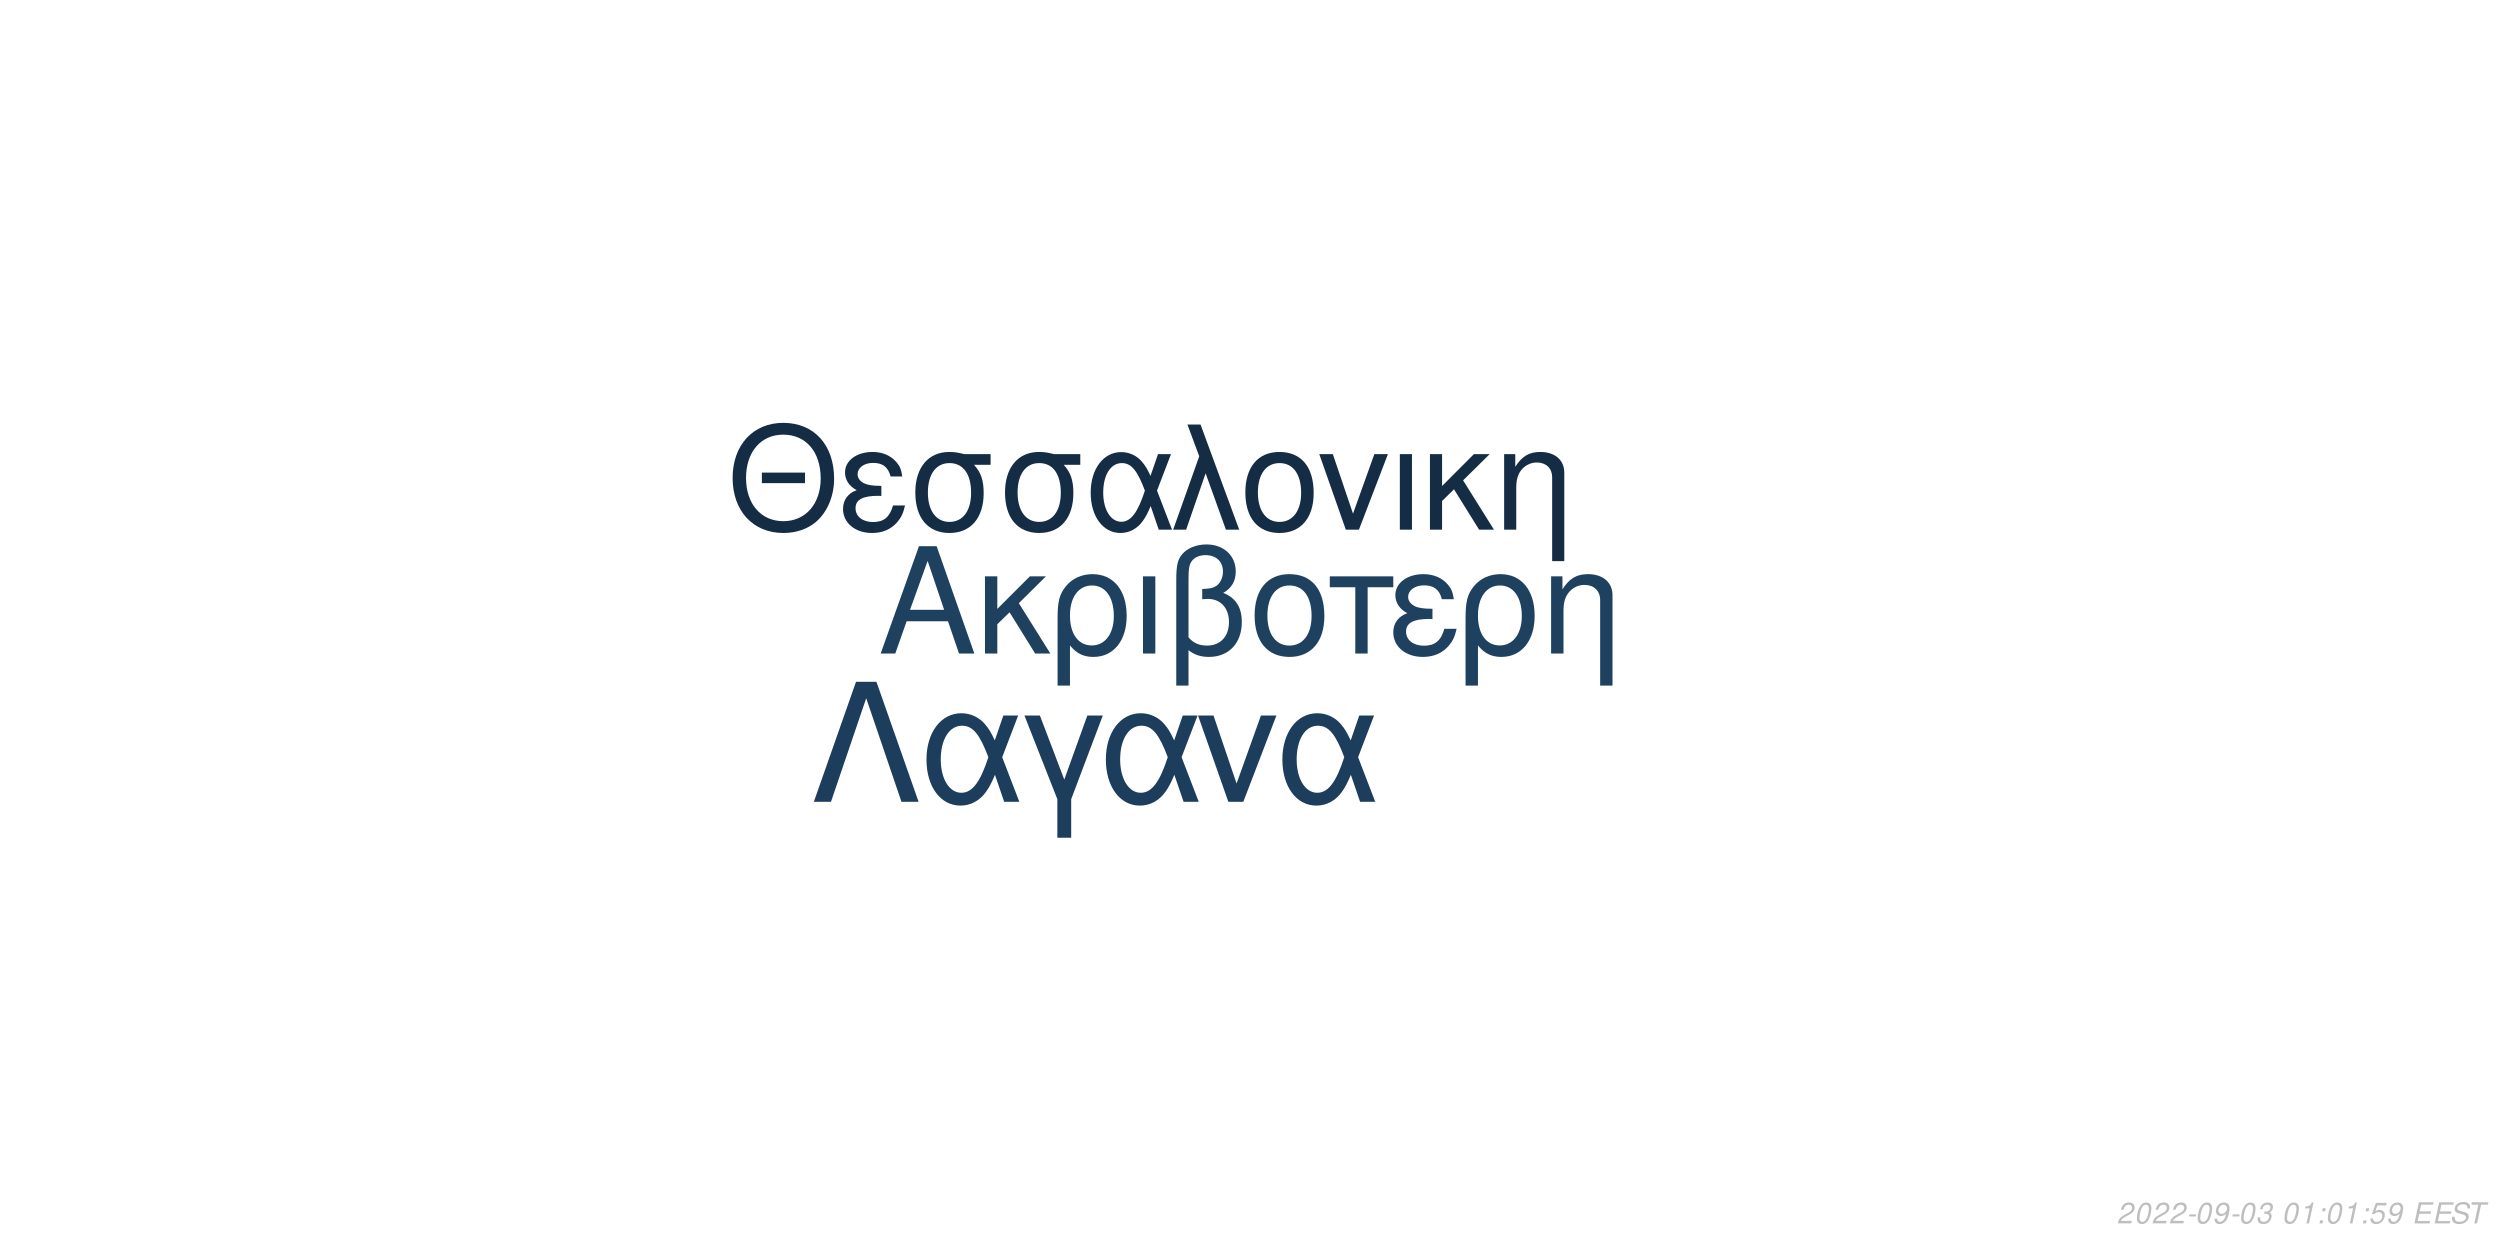
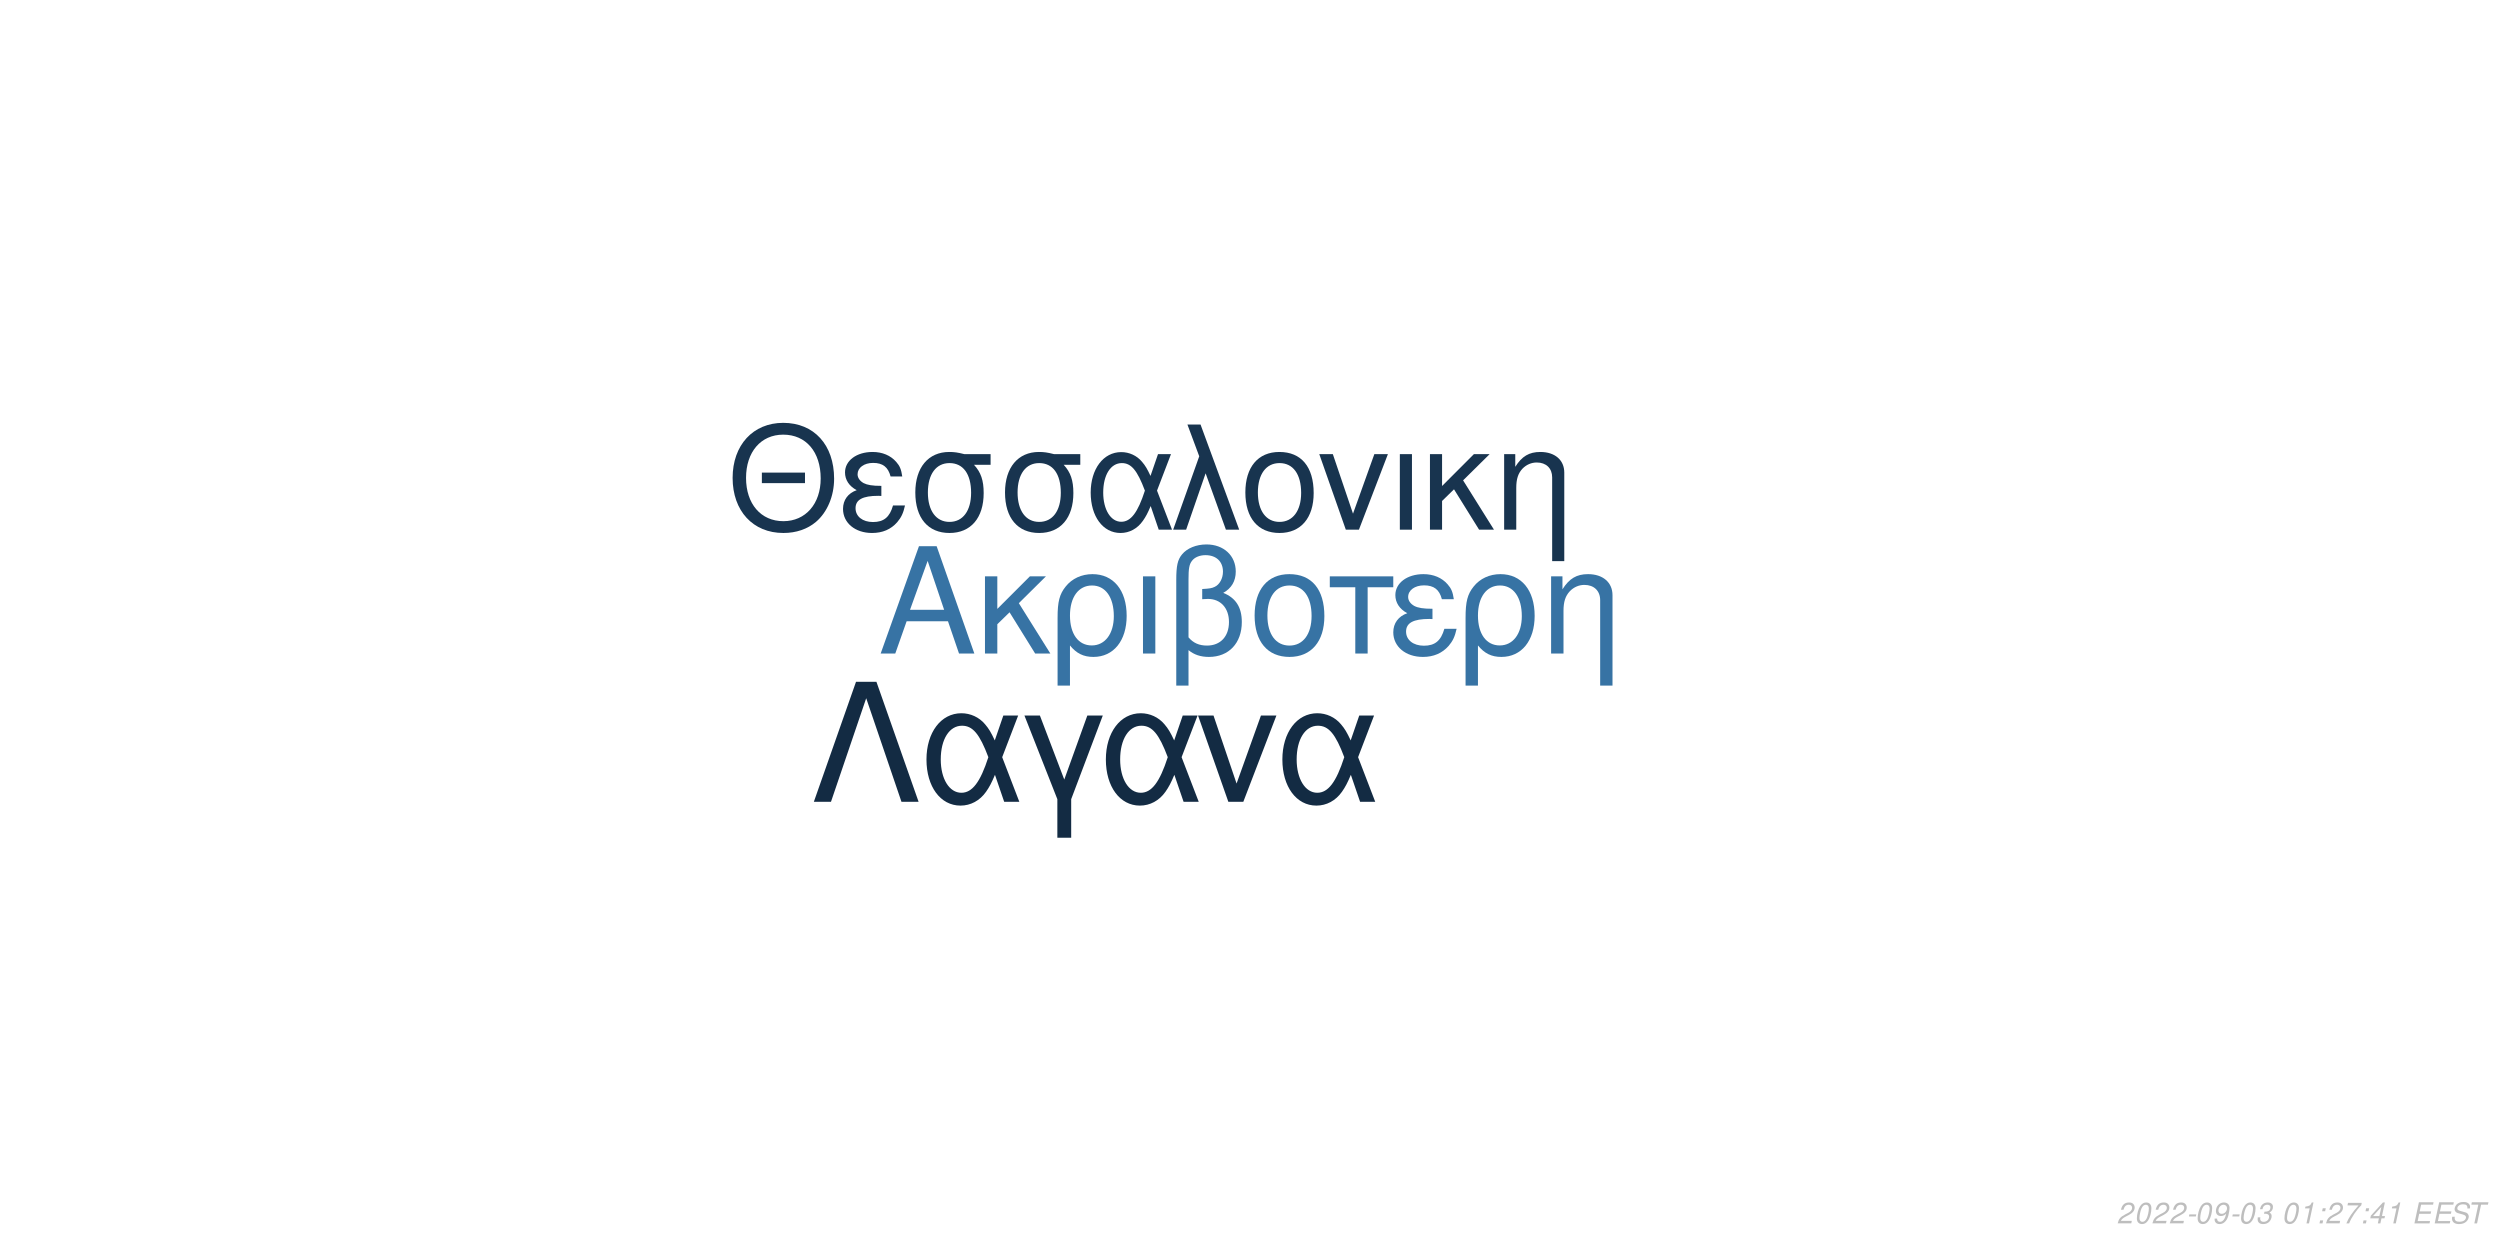
<svg xmlns="http://www.w3.org/2000/svg" xmlns:xlink="http://www.w3.org/1999/xlink" width="864pt" height="432pt" viewBox="0 0 864 432" version="1.1">
  <defs>
    <g>
      <symbol overflow="visible" id="glyph0-0">
        <path style="stroke:none;" d="" />
      </symbol>
      <symbol overflow="visible" id="glyph0-1">
        <path style="stroke:none;" d="M 24.125 -11.141 L 27.938 0 L 33.234 0 L 20.203 -37.094 L 14.094 -37.094 L 0.859 0 L 5.906 0 L 9.828 -11.141 Z M 22.797 -15.109 L 11 -15.109 L 17.094 -32.016 Z M 22.797 -15.109 " />
      </symbol>
      <symbol overflow="visible" id="glyph0-2">
        <path style="stroke:none;" d="M 7.172 -15.422 L 7.172 -26.672 L 2.906 -26.672 L 2.906 0 L 7.172 0 L 7.172 -10.125 L 11.406 -14.25 L 20.25 0 L 25.5 0 L 14.609 -17.406 L 23.969 -26.672 L 18.422 -26.672 Z M 7.172 -15.422 " />
      </symbol>
      <symbol overflow="visible" id="glyph0-3">
        <path style="stroke:none;" d="M 3 11.094 L 7.281 11.094 L 7.281 -2.797 C 9.516 -0.047 11.953 1.172 15.375 1.172 C 22.344 1.172 26.875 -4.422 26.875 -13.031 C 26.875 -21.891 22.297 -27.438 15.062 -27.438 C 11.297 -27.438 7.984 -25.906 5.797 -23.156 C 3.672 -20.516 3 -17.969 3 -12.359 Z M 14.906 -23.516 C 19.547 -23.516 22.438 -19.438 22.438 -12.922 C 22.438 -6.812 19.391 -2.797 14.812 -2.797 C 10.172 -2.797 7.281 -6.766 7.281 -13.125 C 7.281 -19.484 10.234 -23.516 14.906 -23.516 Z M 14.906 -23.516 " />
      </symbol>
      <symbol overflow="visible" id="glyph0-4">
        <path style="stroke:none;" d="M 3.516 0 L 7.781 0 L 7.781 -26.672 L 3.516 -26.672 Z M 3.516 0 " />
      </symbol>
      <symbol overflow="visible" id="glyph0-5">
        <path style="stroke:none;" d="M 4.016 11.094 L 8.25 11.094 L 8.25 -1.172 C 10.172 0.406 12.422 1.172 15.312 1.172 C 22.188 1.172 26.672 -3.609 26.672 -10.891 C 26.672 -15.984 24.578 -19.234 20.25 -20.969 C 23.109 -22.547 24.578 -25.031 24.578 -28.344 C 24.578 -33.844 20.406 -37.703 14.453 -37.703 C 10.938 -37.703 7.734 -36.391 6 -34.25 C 4.484 -32.422 4.016 -30.328 4.016 -25.391 Z M 8.25 -25.656 C 8.25 -29.359 8.5 -30.844 9.469 -32.062 C 10.375 -33.281 12.156 -34 14.094 -34 C 17.812 -34 20.156 -31.812 20.156 -28.297 C 20.156 -25.953 18.984 -23.812 17.297 -23.047 C 16.281 -22.547 15.469 -22.438 12.984 -22.297 L 12.984 -18.781 C 13.734 -18.828 14.344 -18.875 14.969 -18.875 C 19.344 -18.875 22.234 -15.719 22.234 -10.891 C 22.234 -5.906 19.281 -2.75 14.656 -2.75 C 11.953 -2.75 9.922 -3.609 8.25 -5.594 Z M 8.25 -25.656 " />
      </symbol>
      <symbol overflow="visible" id="glyph0-6">
        <path style="stroke:none;" d="M 14.094 -27.438 C 6.562 -27.438 2.094 -22.094 2.094 -13.125 C 2.094 -4.125 6.562 1.172 14.141 1.172 C 21.672 1.172 26.203 -4.172 26.203 -12.922 C 26.203 -22.188 21.828 -27.438 14.094 -27.438 Z M 14.141 -23.516 C 18.938 -23.516 21.781 -19.594 21.781 -12.984 C 21.781 -6.672 18.828 -2.75 14.141 -2.75 C 9.422 -2.75 6.516 -6.672 6.516 -13.125 C 6.516 -19.594 9.422 -23.516 14.141 -23.516 Z M 14.141 -23.516 " />
      </symbol>
      <symbol overflow="visible" id="glyph0-7">
        <path style="stroke:none;" d="M 7.891 0 L 12.156 0 L 12.156 -22.906 L 21.016 -22.906 L 21.016 -26.672 L -0.922 -26.672 L -0.922 -22.906 L 7.891 -22.906 Z M 7.891 0 " />
      </symbol>
      <symbol overflow="visible" id="glyph0-8">
        <path style="stroke:none;" d="M 14.562 -15.469 C 11.344 -15.469 9.562 -15.781 8.297 -16.438 C 6.922 -17.203 6.156 -18.328 6.156 -19.547 C 6.156 -21.891 8.453 -23.562 11.656 -23.562 C 15.062 -23.562 16.953 -22.094 17.812 -18.781 L 21.938 -18.781 C 21.578 -21.266 21.062 -22.5 19.797 -23.922 C 17.812 -26.203 14.906 -27.438 11.453 -27.438 C 5.797 -27.438 1.734 -24.375 1.734 -20.203 C 1.734 -17.609 3.156 -15.375 5.859 -13.938 C 2.797 -12.875 1.016 -10.484 1.016 -7.328 C 1.016 -2.391 5.297 1.172 11.25 1.172 C 14.969 1.172 17.906 -0.109 20.156 -2.641 C 21.578 -4.328 22.297 -5.797 22.906 -8.547 L 18.672 -8.547 C 17.5 -4.422 15.422 -2.703 11.609 -2.703 C 7.938 -2.703 5.438 -4.688 5.438 -7.578 C 5.438 -10.578 7.938 -11.953 13.484 -11.953 C 13.641 -11.953 14.094 -11.953 14.562 -11.906 Z M 14.562 -15.469 " />
      </symbol>
      <symbol overflow="visible" id="glyph0-9">
        <path style="stroke:none;" d="M 3.562 -26.672 L 3.562 0 L 7.844 0 L 7.844 -14.703 C 7.844 -17.906 8.5 -19.891 10.031 -21.531 C 11.406 -22.953 13.188 -23.719 15.062 -23.719 C 18.375 -23.719 20.516 -21.672 20.516 -18.469 L 20.516 11.094 L 24.781 11.094 L 24.781 -20.156 C 24.781 -24.578 21.469 -27.438 16.328 -27.438 C 12.359 -27.438 9.828 -25.906 7.484 -22.188 L 7.484 -26.672 Z M 3.562 -26.672 " />
      </symbol>
      <symbol overflow="visible" id="glyph1-0">
        <path style="stroke:none;" d="" />
      </symbol>
      <symbol overflow="visible" id="glyph1-1">
        <path style="stroke:none;" d="M 26.859 -19.734 L 11.953 -19.734 L 11.953 -16.094 L 26.859 -16.094 Z M 19.328 -36.922 C 8.922 -36.922 1.844 -29.25 1.844 -17.891 C 1.844 -6.484 8.875 1.141 19.391 1.141 C 23.812 1.141 27.703 -0.203 30.641 -2.688 C 34.578 -6.031 36.922 -11.656 36.922 -17.594 C 36.922 -29.297 30 -36.922 19.328 -36.922 Z M 19.328 -32.844 C 27.203 -32.844 32.281 -26.906 32.281 -17.688 C 32.281 -8.922 27.062 -2.938 19.391 -2.938 C 11.609 -2.938 6.484 -8.922 6.484 -17.891 C 6.484 -26.859 11.609 -32.844 19.328 -32.844 Z M 19.328 -32.844 " />
      </symbol>
      <symbol overflow="visible" id="glyph1-2">
        <path style="stroke:none;" d="M 14.25 -15.141 C 11.109 -15.141 9.375 -15.453 8.125 -16.094 C 6.781 -16.844 6.031 -17.938 6.031 -19.141 C 6.031 -21.422 8.266 -23.078 11.406 -23.078 C 14.75 -23.078 16.594 -21.625 17.438 -18.391 L 21.469 -18.391 C 21.125 -20.828 20.625 -22.031 19.391 -23.422 C 17.438 -25.656 14.594 -26.859 11.219 -26.859 C 5.688 -26.859 1.688 -23.875 1.688 -19.781 C 1.688 -17.234 3.094 -15.047 5.734 -13.656 C 2.734 -12.609 1 -10.266 1 -7.172 C 1 -2.344 5.188 1.141 11.016 1.141 C 14.656 1.141 17.547 -0.094 19.734 -2.594 C 21.125 -4.234 21.828 -5.688 22.422 -8.375 L 18.281 -8.375 C 17.141 -4.328 15.094 -2.641 11.359 -2.641 C 7.766 -2.641 5.328 -4.578 5.328 -7.422 C 5.328 -10.359 7.766 -11.703 13.203 -11.703 C 13.359 -11.703 13.797 -11.703 14.25 -11.656 Z M 14.25 -15.141 " />
      </symbol>
      <symbol overflow="visible" id="glyph1-3">
        <path style="stroke:none;" d="M 29 -26.109 L 19.938 -26.109 C 17.594 -26.703 16.438 -26.859 14.703 -26.859 C 7.469 -26.859 2.984 -21.469 2.984 -12.859 C 2.984 -4.031 7.375 1.141 14.797 1.141 C 22.172 1.141 26.609 -4.078 26.609 -12.656 C 26.609 -17.047 25.656 -19.828 23.266 -22.422 L 29 -22.422 Z M 14.797 -23.016 C 19.531 -23.016 22.266 -19.234 22.266 -12.75 C 22.266 -6.531 19.438 -2.688 14.797 -2.688 C 10.172 -2.688 7.328 -6.531 7.328 -12.859 C 7.328 -19.188 10.172 -23.016 14.797 -23.016 Z M 14.797 -23.016 " />
      </symbol>
      <symbol overflow="visible" id="glyph1-4">
        <path style="stroke:none;" d="M 29.344 -26.109 L 24.859 -26.109 L 22.266 -18.578 C 21.125 -21.031 20.484 -22.125 19.328 -23.469 C 17.547 -25.609 14.906 -26.812 12.156 -26.812 C 5.984 -26.812 1.594 -20.984 1.594 -12.812 C 1.594 -4.578 5.828 1.141 11.906 1.141 C 14.953 1.141 17.734 -0.344 19.625 -3.047 C 20.672 -4.531 21.281 -5.688 22.328 -8.172 L 25.109 0 L 29.703 0 L 24.516 -13.5 Z M 20.328 -13.5 C 17.891 -5.922 15.453 -2.734 12.156 -2.734 C 8.516 -2.734 5.922 -6.922 5.922 -12.812 C 5.922 -18.938 8.516 -23.016 12.359 -23.016 C 15.594 -23.016 17.688 -20.531 20.328 -13.5 Z M 20.328 -13.5 " />
      </symbol>
      <symbol overflow="visible" id="glyph1-5">
        <path style="stroke:none;" d="M 1.094 0 L 5.578 0 L 12.312 -19.484 L 19.328 0 L 23.922 0 L 10.562 -36.328 L 6.031 -36.328 L 10.109 -25.359 Z M 1.094 0 " />
      </symbol>
      <symbol overflow="visible" id="glyph1-6">
        <path style="stroke:none;" d="M 13.797 -26.859 C 6.422 -26.859 2.047 -21.625 2.047 -12.859 C 2.047 -4.031 6.422 1.141 13.859 1.141 C 21.234 1.141 25.656 -4.078 25.656 -12.656 C 25.656 -21.719 21.375 -26.859 13.797 -26.859 Z M 13.859 -23.016 C 18.531 -23.016 21.328 -19.188 21.328 -12.703 C 21.328 -6.531 18.438 -2.688 13.859 -2.688 C 9.219 -2.688 6.375 -6.531 6.375 -12.859 C 6.375 -19.188 9.219 -23.016 13.859 -23.016 Z M 13.859 -23.016 " />
      </symbol>
      <symbol overflow="visible" id="glyph1-7">
        <path style="stroke:none;" d="M 14.297 0 L 24.312 -26.109 L 19.625 -26.109 L 12.25 -5.531 L 5.281 -26.109 L 0.594 -26.109 L 9.766 0 Z M 14.297 0 " />
      </symbol>
      <symbol overflow="visible" id="glyph1-8">
        <path style="stroke:none;" d="M 3.438 0 L 7.625 0 L 7.625 -26.109 L 3.438 -26.109 Z M 3.438 0 " />
      </symbol>
      <symbol overflow="visible" id="glyph1-9">
        <path style="stroke:none;" d="M 7.031 -15.094 L 7.031 -26.109 L 2.844 -26.109 L 2.844 0 L 7.031 0 L 7.031 -9.922 L 11.156 -13.953 L 19.828 0 L 24.969 0 L 14.297 -17.047 L 23.469 -26.109 L 18.031 -26.109 Z M 7.031 -15.094 " />
      </symbol>
      <symbol overflow="visible" id="glyph1-10">
        <path style="stroke:none;" d="M 3.484 -26.109 L 3.484 0 L 7.672 0 L 7.672 -14.406 C 7.672 -17.547 8.328 -19.484 9.812 -21.078 C 11.156 -22.469 12.906 -23.219 14.75 -23.219 C 17.984 -23.219 20.078 -21.234 20.078 -18.094 L 20.078 10.859 L 24.266 10.859 L 24.266 -19.734 C 24.266 -24.062 21.031 -26.859 16 -26.859 C 12.109 -26.859 9.609 -25.359 7.328 -21.719 L 7.328 -26.109 Z M 3.484 -26.109 " />
      </symbol>
      <symbol overflow="visible" id="glyph2-0">
        <path style="stroke:none;" d="" />
      </symbol>
      <symbol overflow="visible" id="glyph2-1">
        <path style="stroke:none;" d="M 22.531 -41.484 L 15.484 -41.484 L 0.906 0 L 6.828 0 L 19 -35.797 L 31.188 0 L 37.109 0 Z M 22.531 -41.484 " />
      </symbol>
      <symbol overflow="visible" id="glyph2-2">
        <path style="stroke:none;" d="M 33.516 -29.812 L 28.391 -29.812 L 25.438 -21.219 C 24.125 -24.016 23.391 -25.266 22.078 -26.797 C 20.031 -29.25 17.016 -30.609 13.891 -30.609 C 6.828 -30.609 1.828 -23.953 1.828 -14.625 C 1.828 -5.234 6.656 1.312 13.594 1.312 C 17.078 1.312 20.266 -0.391 22.422 -3.469 C 23.609 -5.172 24.297 -6.484 25.5 -9.328 L 28.688 0 L 33.922 0 L 28 -15.422 Z M 23.219 -15.422 C 20.422 -6.766 17.641 -3.125 13.891 -3.125 C 9.734 -3.125 6.766 -7.906 6.766 -14.625 C 6.766 -21.625 9.734 -26.297 14.109 -26.297 C 17.812 -26.297 20.203 -23.453 23.219 -15.422 Z M 23.219 -15.422 " />
      </symbol>
      <symbol overflow="visible" id="glyph2-3">
        <path style="stroke:none;" d="M 12.062 12.406 L 16.844 12.406 L 16.844 -0.906 L 27.766 -29.812 L 22.422 -29.812 L 14.453 -7.688 L 6.031 -29.812 L 0.688 -29.812 L 12.062 -0.906 Z M 12.062 12.406 " />
      </symbol>
      <symbol overflow="visible" id="glyph2-4">
        <path style="stroke:none;" d="M 16.328 0 L 27.766 -29.812 L 22.422 -29.812 L 14 -6.312 L 6.031 -29.812 L 0.688 -29.812 L 11.156 0 Z M 16.328 0 " />
      </symbol>
      <symbol overflow="visible" id="glyph3-0">
        <path style="stroke:none;" d="" />
      </symbol>
      <symbol overflow="visible" id="glyph3-1">
        <path style="stroke:none;" d="M 5.234 -0.875 L 1.469 -0.875 C 1.641 -1.375 2.203 -1.891 3.109 -2.344 L 4.234 -2.938 C 5.562 -3.625 6.219 -4.469 6.219 -5.484 C 6.219 -5.938 6.062 -6.359 5.797 -6.656 C 5.469 -7.047 4.984 -7.234 4.312 -7.234 C 2.766 -7.234 1.891 -6.453 1.484 -4.734 L 2.375 -4.734 C 2.484 -5.188 2.609 -5.484 2.797 -5.75 C 3.094 -6.203 3.609 -6.453 4.188 -6.453 C 4.891 -6.453 5.344 -6.031 5.344 -5.375 C 5.344 -4.703 4.859 -4.094 4.016 -3.656 L 2.984 -3.125 C 1.234 -2.188 0.797 -1.656 0.344 -0.016 L 5.047 -0.016 Z M 5.234 -0.875 " />
      </symbol>
      <symbol overflow="visible" id="glyph3-2">
        <path style="stroke:none;" d="M 4.203 -7.234 C 3.375 -7.234 2.688 -6.812 2.125 -5.984 C 1.484 -5.047 0.984 -3.188 0.984 -1.734 C 0.984 -1.109 1.172 -0.562 1.484 -0.266 C 1.797 0.047 2.281 0.234 2.766 0.234 C 3.625 0.234 4.281 -0.156 4.859 -1.016 C 5.516 -1.953 6 -3.797 6 -5.266 C 6 -6.5 5.328 -7.234 4.203 -7.234 Z M 4.094 -6.453 C 4.734 -6.453 5.125 -5.984 5.125 -5.156 C 5.125 -4.203 4.781 -2.625 4.406 -1.812 C 3.984 -0.938 3.516 -0.547 2.875 -0.547 C 2.25 -0.547 1.875 -1.031 1.875 -1.828 C 1.875 -2.797 2.203 -4.344 2.594 -5.203 C 2.984 -6.047 3.453 -6.453 4.094 -6.453 Z M 4.094 -6.453 " />
      </symbol>
      <symbol overflow="visible" id="glyph3-3">
        <path style="stroke:none;" d="M 3.516 -3.125 L 1.125 -3.125 L 0.969 -2.406 L 3.359 -2.406 Z M 3.516 -3.125 " />
      </symbol>
      <symbol overflow="visible" id="glyph3-4">
        <path style="stroke:none;" d="M 0.844 -1.656 C 0.844 -1.547 0.844 -1.438 0.844 -1.375 C 0.844 -0.406 1.531 0.234 2.578 0.234 C 3.203 0.234 3.766 0.016 4.297 -0.438 C 4.938 -1 5.312 -1.656 5.594 -2.719 C 5.844 -3.672 6.016 -4.766 6.016 -5.375 C 6.016 -5.844 5.844 -6.328 5.547 -6.656 C 5.203 -7.031 4.703 -7.234 4.062 -7.234 C 2.516 -7.234 1.297 -5.938 1.297 -4.266 C 1.297 -3.203 1.984 -2.547 3.047 -2.547 C 3.484 -2.547 3.953 -2.672 4.281 -2.891 C 4.406 -2.984 4.547 -3.078 4.828 -3.344 C 4.438 -1.484 3.703 -0.547 2.703 -0.547 C 2.109 -0.547 1.719 -0.938 1.719 -1.547 L 1.719 -1.656 Z M 3.953 -6.453 C 4.625 -6.453 5.141 -5.953 5.141 -5.281 C 5.141 -4.188 4.312 -3.312 3.297 -3.312 C 2.594 -3.312 2.172 -3.734 2.172 -4.453 C 2.172 -5.562 2.984 -6.453 3.953 -6.453 Z M 3.953 -6.453 " />
      </symbol>
      <symbol overflow="visible" id="glyph3-5">
        <path style="stroke:none;" d="M 2.922 -3.312 C 3.125 -3.344 3.234 -3.344 3.375 -3.344 C 4.203 -3.344 4.688 -3 4.688 -2.406 C 4.688 -1.312 3.906 -0.547 2.781 -0.547 C 2.047 -0.547 1.594 -0.938 1.594 -1.562 C 1.594 -1.719 1.609 -1.844 1.656 -2.094 L 0.766 -2.094 C 0.734 -1.797 0.719 -1.641 0.719 -1.469 C 0.719 -0.375 1.406 0.234 2.641 0.234 C 3.547 0.234 4.297 -0.078 4.812 -0.656 C 5.266 -1.156 5.562 -1.875 5.562 -2.547 C 5.562 -3.125 5.344 -3.453 4.797 -3.734 C 5.641 -4.234 6.016 -4.844 6.016 -5.734 C 6.016 -6.656 5.312 -7.234 4.203 -7.234 C 3.375 -7.234 2.672 -6.938 2.188 -6.375 C 1.891 -6.031 1.703 -5.641 1.516 -4.906 L 2.391 -4.906 C 2.5 -5.359 2.594 -5.594 2.734 -5.812 C 3.047 -6.234 3.516 -6.453 4.078 -6.453 C 4.734 -6.453 5.141 -6.125 5.141 -5.578 C 5.141 -5.188 5.016 -4.797 4.797 -4.547 C 4.516 -4.234 4 -4.062 3.266 -4.062 L 3.078 -4.062 Z M 2.922 -3.312 " />
      </symbol>
      <symbol overflow="visible" id="glyph3-6">
        <path style="stroke:none;" d="" />
      </symbol>
      <symbol overflow="visible" id="glyph3-7">
        <path style="stroke:none;" d="M 3.703 -5.188 L 2.594 0 L 3.469 0 L 5.016 -7.234 L 4.438 -7.234 C 3.906 -6.156 3.688 -6.016 2.234 -5.812 L 2.109 -5.188 Z M 3.703 -5.188 " />
      </symbol>
      <symbol overflow="visible" id="glyph3-8">
        <path style="stroke:none;" d="M 2.359 -1.031 L 1.312 -1.031 L 1.094 0 L 2.141 0 Z M 3.266 -5.234 L 2.219 -5.234 L 2 -4.203 L 3.047 -4.203 Z M 3.266 -5.234 " />
      </symbol>
      <symbol overflow="visible" id="glyph3-9">
-         <path style="stroke:none;" d="M 6.297 -7.094 L 2.594 -7.094 L 1.234 -3.234 L 2.047 -3.234 C 2.656 -3.766 2.938 -3.906 3.531 -3.906 C 4.328 -3.906 4.797 -3.453 4.797 -2.688 C 4.797 -1.438 3.969 -0.547 2.828 -0.547 C 2.031 -0.547 1.609 -0.938 1.578 -1.734 L 0.703 -1.734 L 0.703 -1.516 C 0.703 -0.938 0.844 -0.547 1.188 -0.266 C 1.562 0.062 2.078 0.234 2.703 0.234 C 3.656 0.234 4.391 -0.156 4.984 -0.922 C 5.422 -1.5 5.672 -2.234 5.672 -2.953 C 5.672 -4 4.938 -4.672 3.812 -4.672 C 3.328 -4.672 2.906 -4.547 2.406 -4.234 L 3.109 -6.219 L 6.109 -6.219 Z M 6.297 -7.094 " />
+         <path style="stroke:none;" d="M 6.703 -7.094 L 1.953 -7.094 L 1.766 -6.219 L 5.594 -6.219 C 3.344 -3.688 2.266 -2.109 1.375 0 L 2.344 0 C 3.031 -1.906 4.828 -4.594 6.547 -6.281 Z M 6.703 -7.094 " />
      </symbol>
      <symbol overflow="visible" id="glyph3-10">
+         <path style="stroke:none;" d="M 3.625 -1.75 L 3.266 0 L 4.141 0 L 4.516 -1.75 L 5.562 -1.75 L 5.734 -2.531 L 4.688 -2.531 L 5.688 -7.234 L 5.016 -7.234 L 0.844 -2.672 L 0.641 -1.75 Z M 3.797 -2.531 L 1.594 -2.531 L 4.469 -5.703 Z M 3.797 -2.531 " />
+       </symbol>
+       <symbol overflow="visible" id="glyph3-11">
        <path style="stroke:none;" d="M 2.547 -3.312 L 6.5 -3.312 L 6.688 -4.141 L 2.719 -4.141 L 3.219 -6.469 L 7.344 -6.469 L 7.516 -7.297 L 2.453 -7.297 L 0.906 0 L 6.125 0 L 6.297 -0.812 L 2.016 -0.812 Z M 2.547 -3.312 " />
      </symbol>
-       <symbol overflow="visible" id="glyph3-11">
+       <symbol overflow="visible" id="glyph3-12">
        <path style="stroke:none;" d="M 7.062 -5.156 C 7.125 -5.438 7.141 -5.562 7.141 -5.703 C 7.141 -6.156 6.938 -6.594 6.594 -6.891 C 6.188 -7.25 5.656 -7.406 4.875 -7.406 C 3.844 -7.406 3.047 -7.125 2.5 -6.562 C 2.094 -6.141 1.781 -5.438 1.781 -4.922 C 1.781 -4.297 2.219 -3.766 2.891 -3.562 L 4.594 -3.094 C 5.406 -2.859 5.734 -2.578 5.734 -2.094 C 5.734 -1.781 5.547 -1.406 5.266 -1.141 C 4.844 -0.766 4.266 -0.578 3.453 -0.578 C 2.328 -0.578 1.812 -0.984 1.812 -1.906 C 1.812 -2.047 1.812 -2.125 1.844 -2.312 L 0.984 -2.312 C 0.906 -2.062 0.891 -1.906 0.891 -1.688 C 0.891 -0.484 1.797 0.234 3.297 0.234 C 4.359 0.234 5.234 -0.062 5.812 -0.609 C 6.344 -1.078 6.688 -1.797 6.688 -2.375 C 6.688 -2.641 6.609 -2.906 6.453 -3.156 C 6.234 -3.5 5.938 -3.703 5.469 -3.828 L 3.75 -4.312 C 2.984 -4.547 2.734 -4.734 2.734 -5.188 C 2.734 -5.547 2.875 -5.844 3.188 -6.109 C 3.547 -6.438 4.031 -6.594 4.703 -6.594 C 5.266 -6.594 5.688 -6.484 5.906 -6.297 C 6.094 -6.125 6.219 -5.797 6.219 -5.516 C 6.219 -5.422 6.203 -5.344 6.188 -5.156 Z M 7.062 -5.156 " />
      </symbol>
-       <symbol overflow="visible" id="glyph3-12">
+       <symbol overflow="visible" id="glyph3-13">
        <path style="stroke:none;" d="M 4.938 -6.469 L 7.312 -6.469 L 7.484 -7.297 L 1.75 -7.297 L 1.578 -6.469 L 3.984 -6.469 L 2.609 0 L 3.547 0 Z M 4.938 -6.469 " />
      </symbol>
    </g>
  </defs>
  <g id="surface1">
    <rect x="0" y="0" width="864" height="432" style="fill:rgb(100%,100%,100%);fill-opacity:1;stroke:none;" />
-     <g style="fill:rgb(11.765%,25.49%,37.647%);fill-opacity:1;">
+     <g style="fill:rgb(21.569%,45.098%,64.314%);fill-opacity:1;">
      <use xlink:href="#glyph0-1" x="303.5" y="225.861" />
      <use xlink:href="#glyph0-2" x="337.5" y="225.861" />
      <use xlink:href="#glyph0-3" x="362.5" y="225.861" />
      <use xlink:href="#glyph0-4" x="391.5" y="225.861" />
      <use xlink:href="#glyph0-5" x="402.5" y="225.861" />
      <use xlink:href="#glyph0-6" x="431.5" y="225.861" />
      <use xlink:href="#glyph0-7" x="460.5" y="225.861" />
      <use xlink:href="#glyph0-8" x="480.5" y="225.861" />
      <use xlink:href="#glyph0-3" x="503.5" y="225.861" />
      <use xlink:href="#glyph0-9" x="532.5" y="225.861" />
    </g>
-     <g style="fill:rgb(7.843%,17.255%,26.667%);fill-opacity:1;">
+     <g style="fill:rgb(9.412%,20.392%,30.98%);fill-opacity:1;">
      <use xlink:href="#glyph1-1" x="251.348" y="183.058" />
      <use xlink:href="#glyph1-2" x="290.348" y="183.058" />
      <use xlink:href="#glyph1-3" x="313.348" y="183.058" />
      <use xlink:href="#glyph1-3" x="344.348" y="183.058" />
      <use xlink:href="#glyph1-4" x="375.348" y="183.058" />
      <use xlink:href="#glyph1-5" x="404.348" y="183.058" />
      <use xlink:href="#glyph1-6" x="428.348" y="183.058" />
      <use xlink:href="#glyph1-7" x="455.348" y="183.058" />
      <use xlink:href="#glyph1-8" x="480.348" y="183.058" />
      <use xlink:href="#glyph1-9" x="491.348" y="183.058" />
      <use xlink:href="#glyph1-10" x="516.348" y="183.058" />
    </g>
-     <g style="fill:rgb(10.98%,23.922%,35.686%);fill-opacity:1;">
+     <g style="fill:rgb(7.451%,16.863%,26.275%);fill-opacity:1;">
      <use xlink:href="#glyph2-1" x="280.359" y="277.105" />
      <use xlink:href="#glyph2-2" x="318.359" y="277.105" />
      <use xlink:href="#glyph2-3" x="353.359" y="277.105" />
      <use xlink:href="#glyph2-2" x="380.359" y="277.105" />
      <use xlink:href="#glyph2-4" x="413.359" y="277.105" />
      <use xlink:href="#glyph2-2" x="441.359" y="277.105" />
    </g>
    <g style="fill:rgb(74.51%,74.51%,74.51%);fill-opacity:1;">
      <use xlink:href="#glyph3-1" x="731.52" y="422.81" />
      <use xlink:href="#glyph3-2" x="737.52" y="422.81" />
      <use xlink:href="#glyph3-1" x="743.52" y="422.81" />
      <use xlink:href="#glyph3-1" x="749.52" y="422.81" />
      <use xlink:href="#glyph3-3" x="755.52" y="422.81" />
      <use xlink:href="#glyph3-2" x="758.52" y="422.81" />
      <use xlink:href="#glyph3-4" x="764.52" y="422.81" />
      <use xlink:href="#glyph3-3" x="770.52" y="422.81" />
      <use xlink:href="#glyph3-2" x="773.52" y="422.81" />
      <use xlink:href="#glyph3-5" x="779.52" y="422.81" />
      <use xlink:href="#glyph3-6" x="785.52" y="422.81" />
      <use xlink:href="#glyph3-2" x="788.52" y="422.81" />
      <use xlink:href="#glyph3-7" x="794.52" y="422.81" />
      <use xlink:href="#glyph3-8" x="800.52" y="422.81" />
-       <use xlink:href="#glyph3-2" x="803.52" y="422.81" />
-       <use xlink:href="#glyph3-7" x="809.52" y="422.81" />
+       <use xlink:href="#glyph3-1" x="803.52" y="422.81" />
+       <use xlink:href="#glyph3-9" x="809.52" y="422.81" />
      <use xlink:href="#glyph3-8" x="815.52" y="422.81" />
-       <use xlink:href="#glyph3-9" x="818.52" y="422.81" />
-       <use xlink:href="#glyph3-4" x="824.52" y="422.81" />
+       <use xlink:href="#glyph3-10" x="818.52" y="422.81" />
+       <use xlink:href="#glyph3-7" x="824.52" y="422.81" />
      <use xlink:href="#glyph3-6" x="830.52" y="422.81" />
-       <use xlink:href="#glyph3-10" x="833.52" y="422.81" />
-       <use xlink:href="#glyph3-10" x="840.52" y="422.81" />
-       <use xlink:href="#glyph3-11" x="846.52" y="422.81" />
-       <use xlink:href="#glyph3-12" x="852.52" y="422.81" />
+       <use xlink:href="#glyph3-11" x="833.52" y="422.81" />
+       <use xlink:href="#glyph3-11" x="840.52" y="422.81" />
+       <use xlink:href="#glyph3-12" x="846.52" y="422.81" />
+       <use xlink:href="#glyph3-13" x="852.52" y="422.81" />
    </g>
  </g>
</svg>
